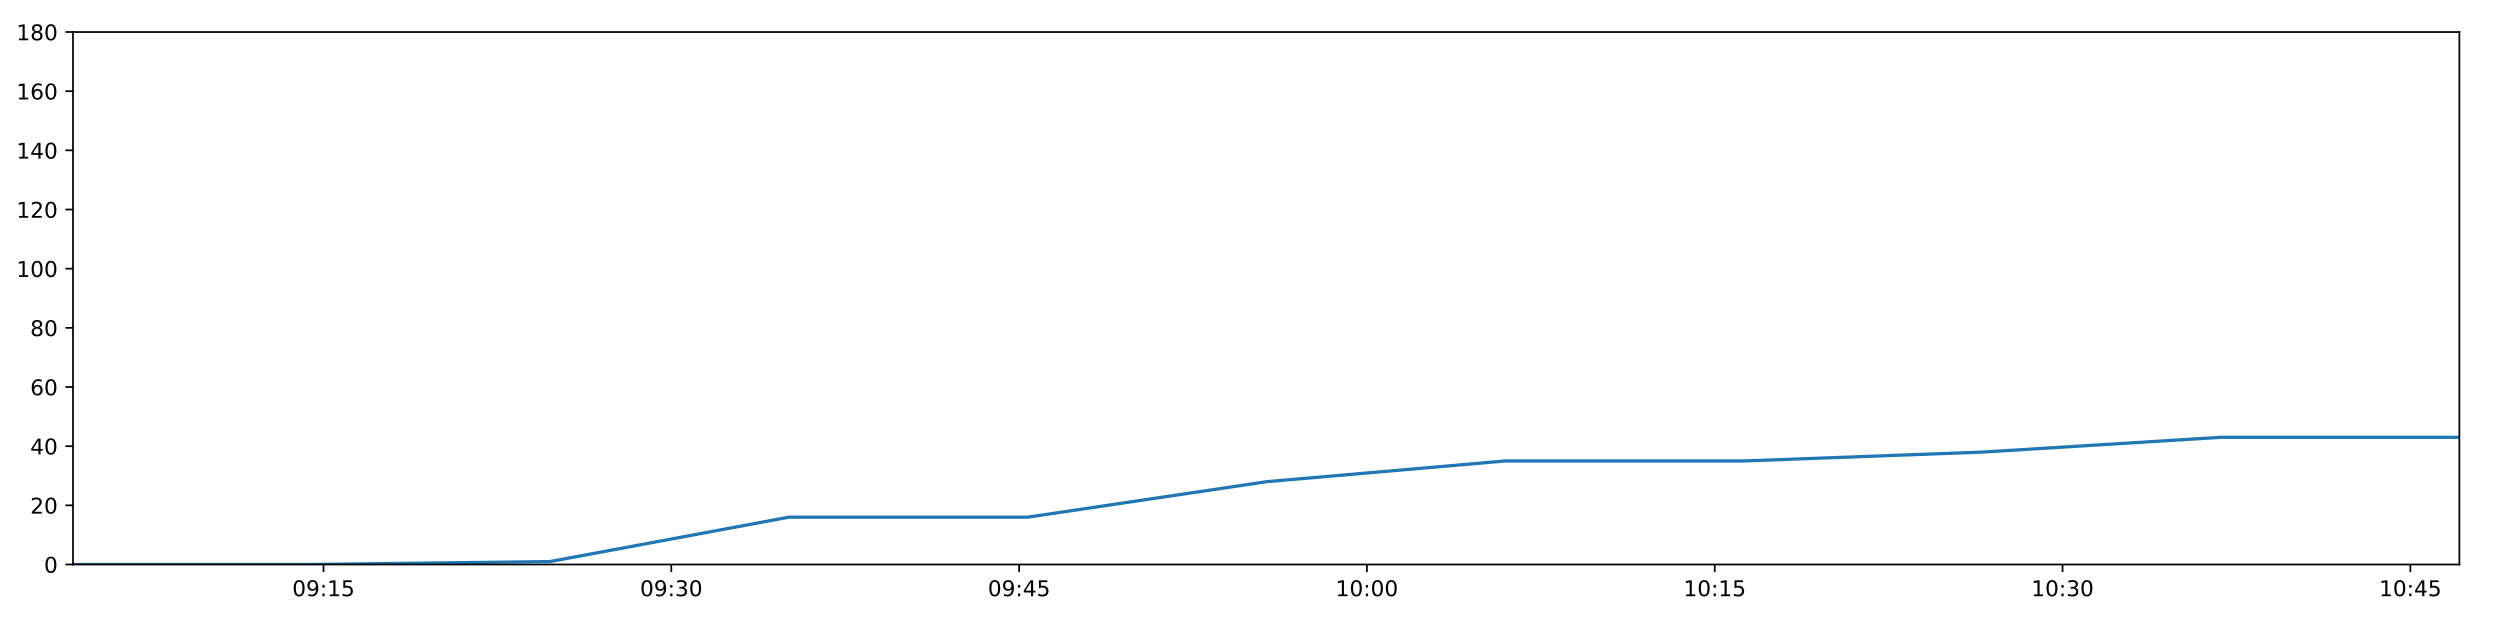
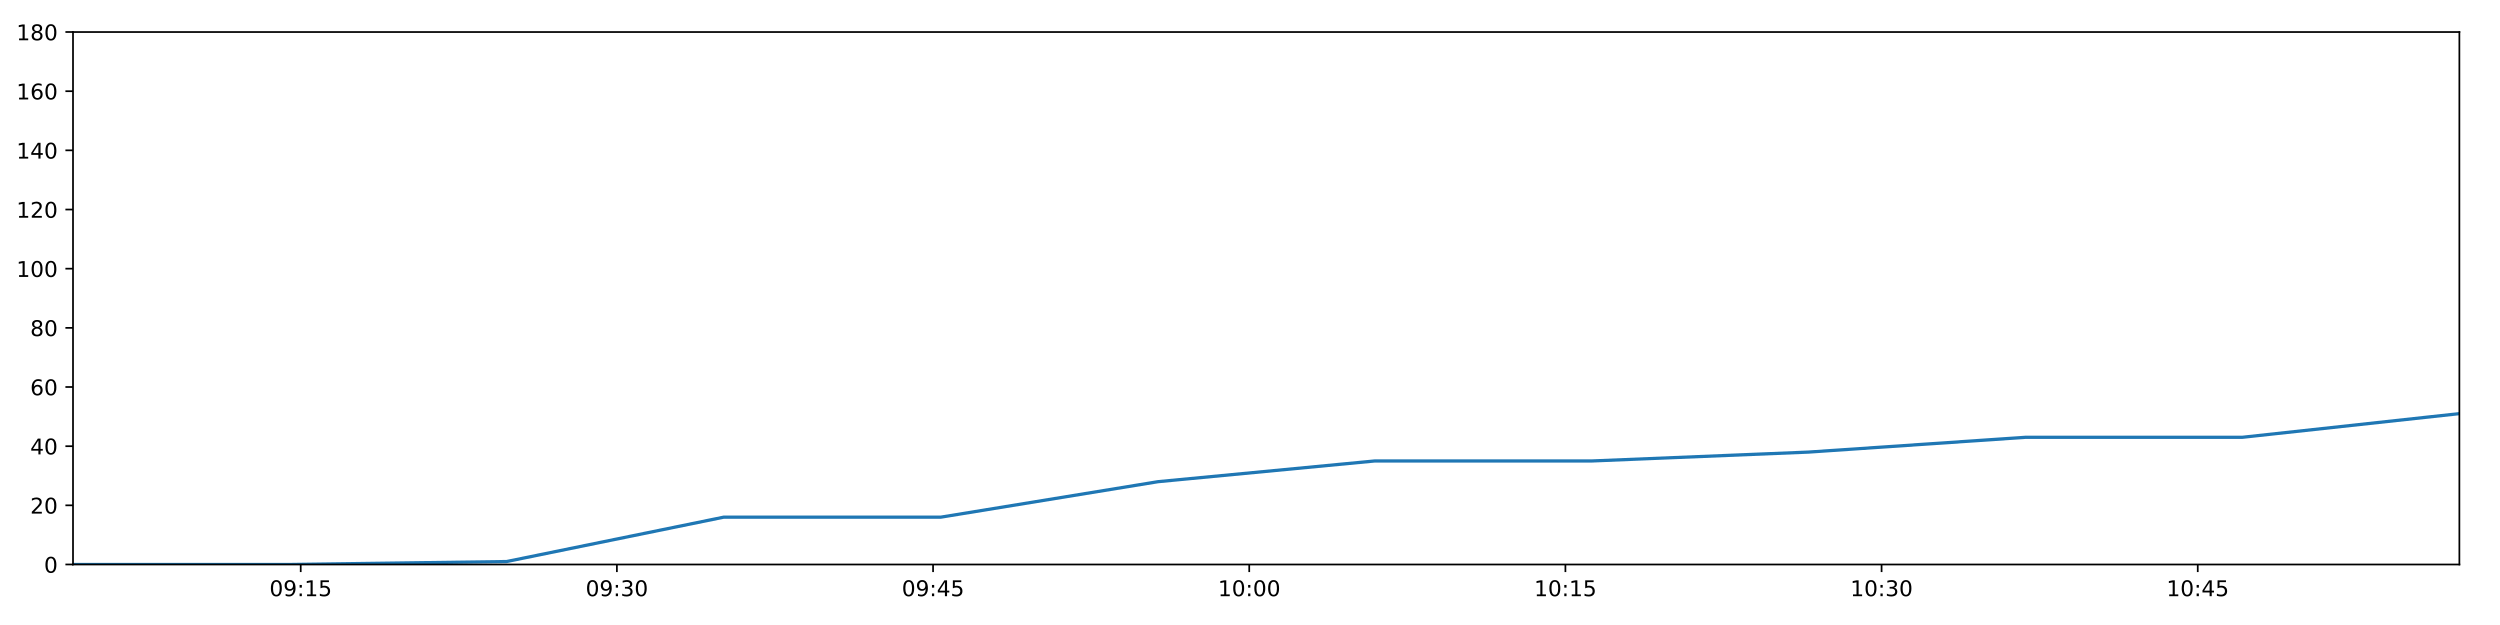
<svg xmlns="http://www.w3.org/2000/svg" xmlns:xlink="http://www.w3.org/1999/xlink" height="288pt" version="1.1" viewBox="0 0 1152 288" width="1152pt">
  <defs>
    <style type="text/css">
*{stroke-linecap:butt;stroke-linejoin:round;}
  </style>
  </defs>
  <g id="figure_1">
    <g id="patch_1">
      <path d="M 0 288  L 1152 288  L 1152 0  L 0 0  z " style="fill:#ffffff;" />
    </g>
    <g id="axes_1">
      <g id="patch_2">
        <path d="M 33.64 260.12  L 1133.28 260.12  L 1133.28 14.76  L 33.64 14.76  z " style="fill:#ffffff;" />
      </g>
      <g id="matplotlib.axis_1">
        <g id="xtick_1">
          <g id="line2d_1">
            <defs>
-               <path d="M 0 0  L 0 3.5  " id="m91074c45d7" style="stroke:#000000;stroke-width:0.8;" />
-             </defs>
-             <g>
-               <use style="stroke:#000000;stroke-width:0.8;" x="149.071" xlink:href="#m91074c45d7" y="260.12" />
+               <path d="M 0 0  L 0 3.5  " id="me63936f266" style="stroke:#000000;stroke-width:0.8;" />
+             </defs>
+             <g>
+               <use style="stroke:#000000;stroke-width:0.8;" x="138.572" xlink:href="#me63936f266" y="260.12" />
            </g>
          </g>
          <g id="text_1">
            <defs>
              <path d="M 31.781 66.406  Q 24.172 66.406 20.328 58.906  Q 16.5 51.422 16.5 36.375  Q 16.5 21.391 20.328 13.891  Q 24.172 6.391 31.781 6.391  Q 39.453 6.391 43.281 13.891  Q 47.125 21.391 47.125 36.375  Q 47.125 51.422 43.281 58.906  Q 39.453 66.406 31.781 66.406  z M 31.781 74.219  Q 44.047 74.219 50.516 64.516  Q 56.984 54.828 56.984 36.375  Q 56.984 17.969 50.516 8.266  Q 44.047 -1.422 31.781 -1.422  Q 19.531 -1.422 13.062 8.266  Q 6.594 17.969 6.594 36.375  Q 6.594 54.828 13.062 64.516  Q 19.531 74.219 31.781 74.219  z " id="DejaVuSans-48" />
              <path d="M 10.984 1.516  L 10.984 10.5  Q 14.703 8.734 18.5 7.812  Q 22.312 6.891 25.984 6.891  Q 35.75 6.891 40.891 13.453  Q 46.047 20.016 46.781 33.406  Q 43.953 29.203 39.594 26.953  Q 35.25 24.703 29.984 24.703  Q 19.047 24.703 12.672 31.312  Q 6.297 37.938 6.297 49.422  Q 6.297 60.641 12.938 67.422  Q 19.578 74.219 30.609 74.219  Q 43.266 74.219 49.922 64.516  Q 56.594 54.828 56.594 36.375  Q 56.594 19.141 48.406 8.859  Q 40.234 -1.422 26.422 -1.422  Q 22.703 -1.422 18.891 -0.688  Q 15.094 0.047 10.984 1.516  z M 30.609 32.422  Q 37.25 32.422 41.125 36.953  Q 45.016 41.5 45.016 49.422  Q 45.016 57.281 41.125 61.844  Q 37.25 66.406 30.609 66.406  Q 23.969 66.406 20.094 61.844  Q 16.219 57.281 16.219 49.422  Q 16.219 41.5 20.094 36.953  Q 23.969 32.422 30.609 32.422  z " id="DejaVuSans-57" />
              <path d="M 11.719 12.406  L 22.016 12.406  L 22.016 0  L 11.719 0  z M 11.719 51.703  L 22.016 51.703  L 22.016 39.312  L 11.719 39.312  z " id="DejaVuSans-58" />
              <path d="M 12.406 8.297  L 28.516 8.297  L 28.516 63.922  L 10.984 60.406  L 10.984 69.391  L 28.422 72.906  L 38.281 72.906  L 38.281 8.297  L 54.391 8.297  L 54.391 0  L 12.406 0  z " id="DejaVuSans-49" />
              <path d="M 10.797 72.906  L 49.516 72.906  L 49.516 64.594  L 19.828 64.594  L 19.828 46.734  Q 21.969 47.469 24.109 47.828  Q 26.266 48.188 28.422 48.188  Q 40.625 48.188 47.75 41.5  Q 54.891 34.812 54.891 23.391  Q 54.891 11.625 47.562 5.094  Q 40.234 -1.422 26.906 -1.422  Q 22.312 -1.422 17.547 -0.641  Q 12.797 0.141 7.719 1.703  L 7.719 11.625  Q 12.109 9.234 16.797 8.062  Q 21.484 6.891 26.703 6.891  Q 35.156 6.891 40.078 11.328  Q 45.016 15.766 45.016 23.391  Q 45.016 31 40.078 35.438  Q 35.156 39.891 26.703 39.891  Q 22.75 39.891 18.812 39.016  Q 14.891 38.141 10.797 36.281  z " id="DejaVuSans-53" />
            </defs>
-             <g transform="translate(134.662 274.7184)scale(0.1 -0.1)">
+             <g transform="translate(124.1625 274.7184)scale(0.1 -0.1)">
              <use xlink:href="#DejaVuSans-48" />
              <use x="63.623" xlink:href="#DejaVuSans-57" />
              <use x="127.246" xlink:href="#DejaVuSans-58" />
              <use x="160.938" xlink:href="#DejaVuSans-49" />
              <use x="224.561" xlink:href="#DejaVuSans-53" />
            </g>
          </g>
        </g>
        <g id="xtick_2">
          <g id="line2d_2">
            <g>
-               <use style="stroke:#000000;stroke-width:0.8;" x="309.341" xlink:href="#m91074c45d7" y="260.12" />
+               <use style="stroke:#000000;stroke-width:0.8;" x="284.264" xlink:href="#me63936f266" y="260.12" />
            </g>
          </g>
          <g id="text_2">
            <defs>
              <path d="M 40.578 39.312  Q 47.656 37.797 51.625 33  Q 55.609 28.219 55.609 21.188  Q 55.609 10.406 48.188 4.484  Q 40.766 -1.422 27.094 -1.422  Q 22.516 -1.422 17.656 -0.516  Q 12.797 0.391 7.625 2.203  L 7.625 11.719  Q 11.719 9.328 16.594 8.109  Q 21.484 6.891 26.812 6.891  Q 36.078 6.891 40.938 10.547  Q 45.797 14.203 45.797 21.188  Q 45.797 27.641 41.281 31.266  Q 36.766 34.906 28.719 34.906  L 20.219 34.906  L 20.219 43.016  L 29.109 43.016  Q 36.375 43.016 40.234 45.922  Q 44.094 48.828 44.094 54.297  Q 44.094 59.906 40.109 62.906  Q 36.141 65.922 28.719 65.922  Q 24.656 65.922 20.016 65.031  Q 15.375 64.156 9.812 62.312  L 9.812 71.094  Q 15.438 72.656 20.344 73.438  Q 25.25 74.219 29.594 74.219  Q 40.828 74.219 47.359 69.109  Q 53.906 64.016 53.906 55.328  Q 53.906 49.266 50.438 45.094  Q 46.969 40.922 40.578 39.312  z " id="DejaVuSans-51" />
            </defs>
-             <g transform="translate(294.9318 274.7184)scale(0.1 -0.1)">
+             <g transform="translate(269.8543 274.7184)scale(0.1 -0.1)">
              <use xlink:href="#DejaVuSans-48" />
              <use x="63.623" xlink:href="#DejaVuSans-57" />
              <use x="127.246" xlink:href="#DejaVuSans-58" />
              <use x="160.938" xlink:href="#DejaVuSans-51" />
              <use x="224.561" xlink:href="#DejaVuSans-48" />
            </g>
          </g>
        </g>
        <g id="xtick_3">
          <g id="line2d_3">
            <g>
-               <use style="stroke:#000000;stroke-width:0.8;" x="469.611" xlink:href="#m91074c45d7" y="260.12" />
+               <use style="stroke:#000000;stroke-width:0.8;" x="429.955" xlink:href="#me63936f266" y="260.12" />
            </g>
          </g>
          <g id="text_3">
            <defs>
              <path d="M 37.797 64.312  L 12.891 25.391  L 37.797 25.391  z M 35.203 72.906  L 47.609 72.906  L 47.609 25.391  L 58.016 25.391  L 58.016 17.188  L 47.609 17.188  L 47.609 0  L 37.797 0  L 37.797 17.188  L 4.891 17.188  L 4.891 26.703  z " id="DejaVuSans-52" />
            </defs>
-             <g transform="translate(455.2015 274.7184)scale(0.1 -0.1)">
+             <g transform="translate(415.5461 274.7184)scale(0.1 -0.1)">
              <use xlink:href="#DejaVuSans-48" />
              <use x="63.623" xlink:href="#DejaVuSans-57" />
              <use x="127.246" xlink:href="#DejaVuSans-58" />
              <use x="160.938" xlink:href="#DejaVuSans-52" />
              <use x="224.561" xlink:href="#DejaVuSans-53" />
            </g>
          </g>
        </g>
        <g id="xtick_4">
          <g id="line2d_4">
            <g>
-               <use style="stroke:#000000;stroke-width:0.8;" x="629.881" xlink:href="#m91074c45d7" y="260.12" />
+               <use style="stroke:#000000;stroke-width:0.8;" x="575.647" xlink:href="#me63936f266" y="260.12" />
            </g>
          </g>
          <g id="text_4">
-             <g transform="translate(615.4712 274.7184)scale(0.1 -0.1)">
+             <g transform="translate(561.2378 274.7184)scale(0.1 -0.1)">
              <use xlink:href="#DejaVuSans-49" />
              <use x="63.623" xlink:href="#DejaVuSans-48" />
              <use x="127.246" xlink:href="#DejaVuSans-58" />
              <use x="160.938" xlink:href="#DejaVuSans-48" />
              <use x="224.561" xlink:href="#DejaVuSans-48" />
            </g>
          </g>
        </g>
        <g id="xtick_5">
          <g id="line2d_5">
            <g>
-               <use style="stroke:#000000;stroke-width:0.8;" x="790.15" xlink:href="#m91074c45d7" y="260.12" />
+               <use style="stroke:#000000;stroke-width:0.8;" x="721.339" xlink:href="#me63936f266" y="260.12" />
            </g>
          </g>
          <g id="text_5">
-             <g transform="translate(775.741 274.7184)scale(0.1 -0.1)">
+             <g transform="translate(706.9296 274.7184)scale(0.1 -0.1)">
              <use xlink:href="#DejaVuSans-49" />
              <use x="63.623" xlink:href="#DejaVuSans-48" />
              <use x="127.246" xlink:href="#DejaVuSans-58" />
              <use x="160.938" xlink:href="#DejaVuSans-49" />
              <use x="224.561" xlink:href="#DejaVuSans-53" />
            </g>
          </g>
        </g>
        <g id="xtick_6">
          <g id="line2d_6">
            <g>
-               <use style="stroke:#000000;stroke-width:0.8;" x="950.42" xlink:href="#m91074c45d7" y="260.12" />
+               <use style="stroke:#000000;stroke-width:0.8;" x="867.031" xlink:href="#me63936f266" y="260.12" />
            </g>
          </g>
          <g id="text_6">
-             <g transform="translate(936.0107 274.7184)scale(0.1 -0.1)">
+             <g transform="translate(852.6214 274.7184)scale(0.1 -0.1)">
              <use xlink:href="#DejaVuSans-49" />
              <use x="63.623" xlink:href="#DejaVuSans-48" />
              <use x="127.246" xlink:href="#DejaVuSans-58" />
              <use x="160.938" xlink:href="#DejaVuSans-51" />
              <use x="224.561" xlink:href="#DejaVuSans-48" />
            </g>
          </g>
        </g>
        <g id="xtick_7">
          <g id="line2d_7">
            <g>
-               <use style="stroke:#000000;stroke-width:0.8;" x="1110.69" xlink:href="#m91074c45d7" y="260.12" />
+               <use style="stroke:#000000;stroke-width:0.8;" x="1012.723" xlink:href="#me63936f266" y="260.12" />
            </g>
          </g>
          <g id="text_7">
-             <g transform="translate(1096.28 274.7184)scale(0.1 -0.1)">
+             <g transform="translate(998.3131 274.7184)scale(0.1 -0.1)">
              <use xlink:href="#DejaVuSans-49" />
              <use x="63.623" xlink:href="#DejaVuSans-48" />
              <use x="127.246" xlink:href="#DejaVuSans-58" />
              <use x="160.938" xlink:href="#DejaVuSans-52" />
              <use x="224.561" xlink:href="#DejaVuSans-53" />
            </g>
          </g>
        </g>
      </g>
      <g id="matplotlib.axis_2">
        <g id="ytick_1">
          <g id="line2d_8">
            <defs>
-               <path d="M 0 0  L -3.5 0  " id="ma818154573" style="stroke:#000000;stroke-width:0.8;" />
-             </defs>
-             <g>
-               <use style="stroke:#000000;stroke-width:0.8;" x="33.64" xlink:href="#ma818154573" y="260.12" />
+               <path d="M 0 0  L -3.5 0  " id="mabe55e2def" style="stroke:#000000;stroke-width:0.8;" />
+             </defs>
+             <g>
+               <use style="stroke:#000000;stroke-width:0.8;" x="33.64" xlink:href="#mabe55e2def" y="260.12" />
            </g>
          </g>
          <g id="text_8">
            <g transform="translate(20.2775 263.9192)scale(0.1 -0.1)">
              <use xlink:href="#DejaVuSans-48" />
            </g>
          </g>
        </g>
        <g id="ytick_2">
          <g id="line2d_9">
            <g>
-               <use style="stroke:#000000;stroke-width:0.8;" x="33.64" xlink:href="#ma818154573" y="232.858" />
+               <use style="stroke:#000000;stroke-width:0.8;" x="33.64" xlink:href="#mabe55e2def" y="232.858" />
            </g>
          </g>
          <g id="text_9">
            <defs>
              <path d="M 19.188 8.297  L 53.609 8.297  L 53.609 0  L 7.328 0  L 7.328 8.297  Q 12.938 14.109 22.625 23.891  Q 32.328 33.688 34.812 36.531  Q 39.547 41.844 41.422 45.531  Q 43.312 49.219 43.312 52.781  Q 43.312 58.594 39.234 62.25  Q 35.156 65.922 28.609 65.922  Q 23.969 65.922 18.812 64.312  Q 13.672 62.703 7.812 59.422  L 7.812 69.391  Q 13.766 71.781 18.938 73  Q 24.125 74.219 28.422 74.219  Q 39.75 74.219 46.484 68.547  Q 53.219 62.891 53.219 53.422  Q 53.219 48.922 51.531 44.891  Q 49.859 40.875 45.406 35.406  Q 44.188 33.984 37.641 27.219  Q 31.109 20.453 19.188 8.297  z " id="DejaVuSans-50" />
            </defs>
            <g transform="translate(13.915 236.657)scale(0.1 -0.1)">
              <use xlink:href="#DejaVuSans-50" />
              <use x="63.623" xlink:href="#DejaVuSans-48" />
            </g>
          </g>
        </g>
        <g id="ytick_3">
          <g id="line2d_10">
            <g>
-               <use style="stroke:#000000;stroke-width:0.8;" x="33.64" xlink:href="#ma818154573" y="205.596" />
+               <use style="stroke:#000000;stroke-width:0.8;" x="33.64" xlink:href="#mabe55e2def" y="205.596" />
            </g>
          </g>
          <g id="text_10">
            <g transform="translate(13.915 209.3948)scale(0.1 -0.1)">
              <use xlink:href="#DejaVuSans-52" />
              <use x="63.623" xlink:href="#DejaVuSans-48" />
            </g>
          </g>
        </g>
        <g id="ytick_4">
          <g id="line2d_11">
            <g>
-               <use style="stroke:#000000;stroke-width:0.8;" x="33.64" xlink:href="#ma818154573" y="178.333" />
+               <use style="stroke:#000000;stroke-width:0.8;" x="33.64" xlink:href="#mabe55e2def" y="178.333" />
            </g>
          </g>
          <g id="text_11">
            <defs>
              <path d="M 33.016 40.375  Q 26.375 40.375 22.484 35.828  Q 18.609 31.297 18.609 23.391  Q 18.609 15.531 22.484 10.953  Q 26.375 6.391 33.016 6.391  Q 39.656 6.391 43.531 10.953  Q 47.406 15.531 47.406 23.391  Q 47.406 31.297 43.531 35.828  Q 39.656 40.375 33.016 40.375  z M 52.594 71.297  L 52.594 62.312  Q 48.875 64.062 45.094 64.984  Q 41.312 65.922 37.594 65.922  Q 27.828 65.922 22.672 59.328  Q 17.531 52.734 16.797 39.406  Q 19.672 43.656 24.016 45.922  Q 28.375 48.188 33.594 48.188  Q 44.578 48.188 50.953 41.516  Q 57.328 34.859 57.328 23.391  Q 57.328 12.156 50.688 5.359  Q 44.047 -1.422 33.016 -1.422  Q 20.359 -1.422 13.672 8.266  Q 6.984 17.969 6.984 36.375  Q 6.984 53.656 15.188 63.938  Q 23.391 74.219 37.203 74.219  Q 40.922 74.219 44.703 73.484  Q 48.484 72.75 52.594 71.297  z " id="DejaVuSans-54" />
            </defs>
            <g transform="translate(13.915 182.1326)scale(0.1 -0.1)">
              <use xlink:href="#DejaVuSans-54" />
              <use x="63.623" xlink:href="#DejaVuSans-48" />
            </g>
          </g>
        </g>
        <g id="ytick_5">
          <g id="line2d_12">
            <g>
-               <use style="stroke:#000000;stroke-width:0.8;" x="33.64" xlink:href="#ma818154573" y="151.071" />
+               <use style="stroke:#000000;stroke-width:0.8;" x="33.64" xlink:href="#mabe55e2def" y="151.071" />
            </g>
          </g>
          <g id="text_12">
            <defs>
              <path d="M 31.781 34.625  Q 24.75 34.625 20.719 30.859  Q 16.703 27.094 16.703 20.516  Q 16.703 13.922 20.719 10.156  Q 24.75 6.391 31.781 6.391  Q 38.812 6.391 42.859 10.172  Q 46.922 13.969 46.922 20.516  Q 46.922 27.094 42.891 30.859  Q 38.875 34.625 31.781 34.625  z M 21.922 38.812  Q 15.578 40.375 12.031 44.719  Q 8.5 49.078 8.5 55.328  Q 8.5 64.062 14.719 69.141  Q 20.953 74.219 31.781 74.219  Q 42.672 74.219 48.875 69.141  Q 55.078 64.062 55.078 55.328  Q 55.078 49.078 51.531 44.719  Q 48 40.375 41.703 38.812  Q 48.828 37.156 52.797 32.312  Q 56.781 27.484 56.781 20.516  Q 56.781 9.906 50.312 4.234  Q 43.844 -1.422 31.781 -1.422  Q 19.734 -1.422 13.25 4.234  Q 6.781 9.906 6.781 20.516  Q 6.781 27.484 10.781 32.312  Q 14.797 37.156 21.922 38.812  z M 18.312 54.391  Q 18.312 48.734 21.844 45.562  Q 25.391 42.391 31.781 42.391  Q 38.141 42.391 41.719 45.562  Q 45.312 48.734 45.312 54.391  Q 45.312 60.062 41.719 63.234  Q 38.141 66.406 31.781 66.406  Q 25.391 66.406 21.844 63.234  Q 18.312 60.062 18.312 54.391  z " id="DejaVuSans-56" />
            </defs>
            <g transform="translate(13.915 154.8703)scale(0.1 -0.1)">
              <use xlink:href="#DejaVuSans-56" />
              <use x="63.623" xlink:href="#DejaVuSans-48" />
            </g>
          </g>
        </g>
        <g id="ytick_6">
          <g id="line2d_13">
            <g>
-               <use style="stroke:#000000;stroke-width:0.8;" x="33.64" xlink:href="#ma818154573" y="123.809" />
+               <use style="stroke:#000000;stroke-width:0.8;" x="33.64" xlink:href="#mabe55e2def" y="123.809" />
            </g>
          </g>
          <g id="text_13">
            <g transform="translate(7.5525 127.6081)scale(0.1 -0.1)">
              <use xlink:href="#DejaVuSans-49" />
              <use x="63.623" xlink:href="#DejaVuSans-48" />
              <use x="127.246" xlink:href="#DejaVuSans-48" />
            </g>
          </g>
        </g>
        <g id="ytick_7">
          <g id="line2d_14">
            <g>
-               <use style="stroke:#000000;stroke-width:0.8;" x="33.64" xlink:href="#ma818154573" y="96.547" />
+               <use style="stroke:#000000;stroke-width:0.8;" x="33.64" xlink:href="#mabe55e2def" y="96.547" />
            </g>
          </g>
          <g id="text_14">
            <g transform="translate(7.5525 100.3459)scale(0.1 -0.1)">
              <use xlink:href="#DejaVuSans-49" />
              <use x="63.623" xlink:href="#DejaVuSans-50" />
              <use x="127.246" xlink:href="#DejaVuSans-48" />
            </g>
          </g>
        </g>
        <g id="ytick_8">
          <g id="line2d_15">
            <g>
-               <use style="stroke:#000000;stroke-width:0.8;" x="33.64" xlink:href="#ma818154573" y="69.284" />
+               <use style="stroke:#000000;stroke-width:0.8;" x="33.64" xlink:href="#mabe55e2def" y="69.284" />
            </g>
          </g>
          <g id="text_15">
            <g transform="translate(7.5525 73.08366)scale(0.1 -0.1)">
              <use xlink:href="#DejaVuSans-49" />
              <use x="63.623" xlink:href="#DejaVuSans-52" />
              <use x="127.246" xlink:href="#DejaVuSans-48" />
            </g>
          </g>
        </g>
        <g id="ytick_9">
          <g id="line2d_16">
            <g>
-               <use style="stroke:#000000;stroke-width:0.8;" x="33.64" xlink:href="#ma818154573" y="42.022" />
+               <use style="stroke:#000000;stroke-width:0.8;" x="33.64" xlink:href="#mabe55e2def" y="42.022" />
            </g>
          </g>
          <g id="text_16">
            <g transform="translate(7.5525 45.82144)scale(0.1 -0.1)">
              <use xlink:href="#DejaVuSans-49" />
              <use x="63.623" xlink:href="#DejaVuSans-54" />
              <use x="127.246" xlink:href="#DejaVuSans-48" />
            </g>
          </g>
        </g>
        <g id="ytick_10">
          <g id="line2d_17">
            <g>
-               <use style="stroke:#000000;stroke-width:0.8;" x="33.64" xlink:href="#ma818154573" y="14.76" />
+               <use style="stroke:#000000;stroke-width:0.8;" x="33.64" xlink:href="#mabe55e2def" y="14.76" />
            </g>
          </g>
          <g id="text_17">
            <g transform="translate(7.5525 18.55922)scale(0.1 -0.1)">
              <use xlink:href="#DejaVuSans-49" />
              <use x="63.623" xlink:href="#DejaVuSans-56" />
              <use x="127.246" xlink:href="#DejaVuSans-48" />
            </g>
          </g>
        </g>
      </g>
      <g id="line2d_18">
-         <path clip-path="url(#p6345824dbc)" d="M 33.64 260.12  L 143.529 260.12  L 253.434 258.757  L 363.494 238.31  L 473.528 238.31  L 583.685 221.953  L 693.513 212.411  L 803.545 212.411  L 913.376 208.322  L 1023.425 201.506  L 1133.28 201.506  " style="fill:none;stroke:#1f77b4;stroke-linecap:square;stroke-width:1.5;" />
+         <path clip-path="url(#pf21f9c9e78)" d="M 33.64 260.12  L 133.533 260.12  L 233.442 258.757  L 333.491 238.31  L 433.516 238.31  L 533.653 221.953  L 633.492 212.411  L 733.515 212.411  L 833.356 208.322  L 933.395 201.506  L 1033.258 201.506  L 1133.28 190.601  " style="fill:none;stroke:#1f77b4;stroke-linecap:square;stroke-width:1.5;" />
      </g>
      <g id="patch_3">
        <path d="M 33.64 260.12  L 33.64 14.76  " style="fill:none;stroke:#000000;stroke-linecap:square;stroke-linejoin:miter;stroke-width:0.8;" />
      </g>
      <g id="patch_4">
        <path d="M 1133.28 260.12  L 1133.28 14.76  " style="fill:none;stroke:#000000;stroke-linecap:square;stroke-linejoin:miter;stroke-width:0.8;" />
      </g>
      <g id="patch_5">
        <path d="M 33.64 260.12  L 1133.28 260.12  " style="fill:none;stroke:#000000;stroke-linecap:square;stroke-linejoin:miter;stroke-width:0.8;" />
      </g>
      <g id="patch_6">
        <path d="M 33.64 14.76  L 1133.28 14.76  " style="fill:none;stroke:#000000;stroke-linecap:square;stroke-linejoin:miter;stroke-width:0.8;" />
      </g>
    </g>
  </g>
  <defs>
-     <clipPath id="p6345824dbc">
+     <clipPath id="pf21f9c9e78">
      <rect height="245.36" width="1099.64" x="33.64" y="14.76" />
    </clipPath>
  </defs>
</svg>
